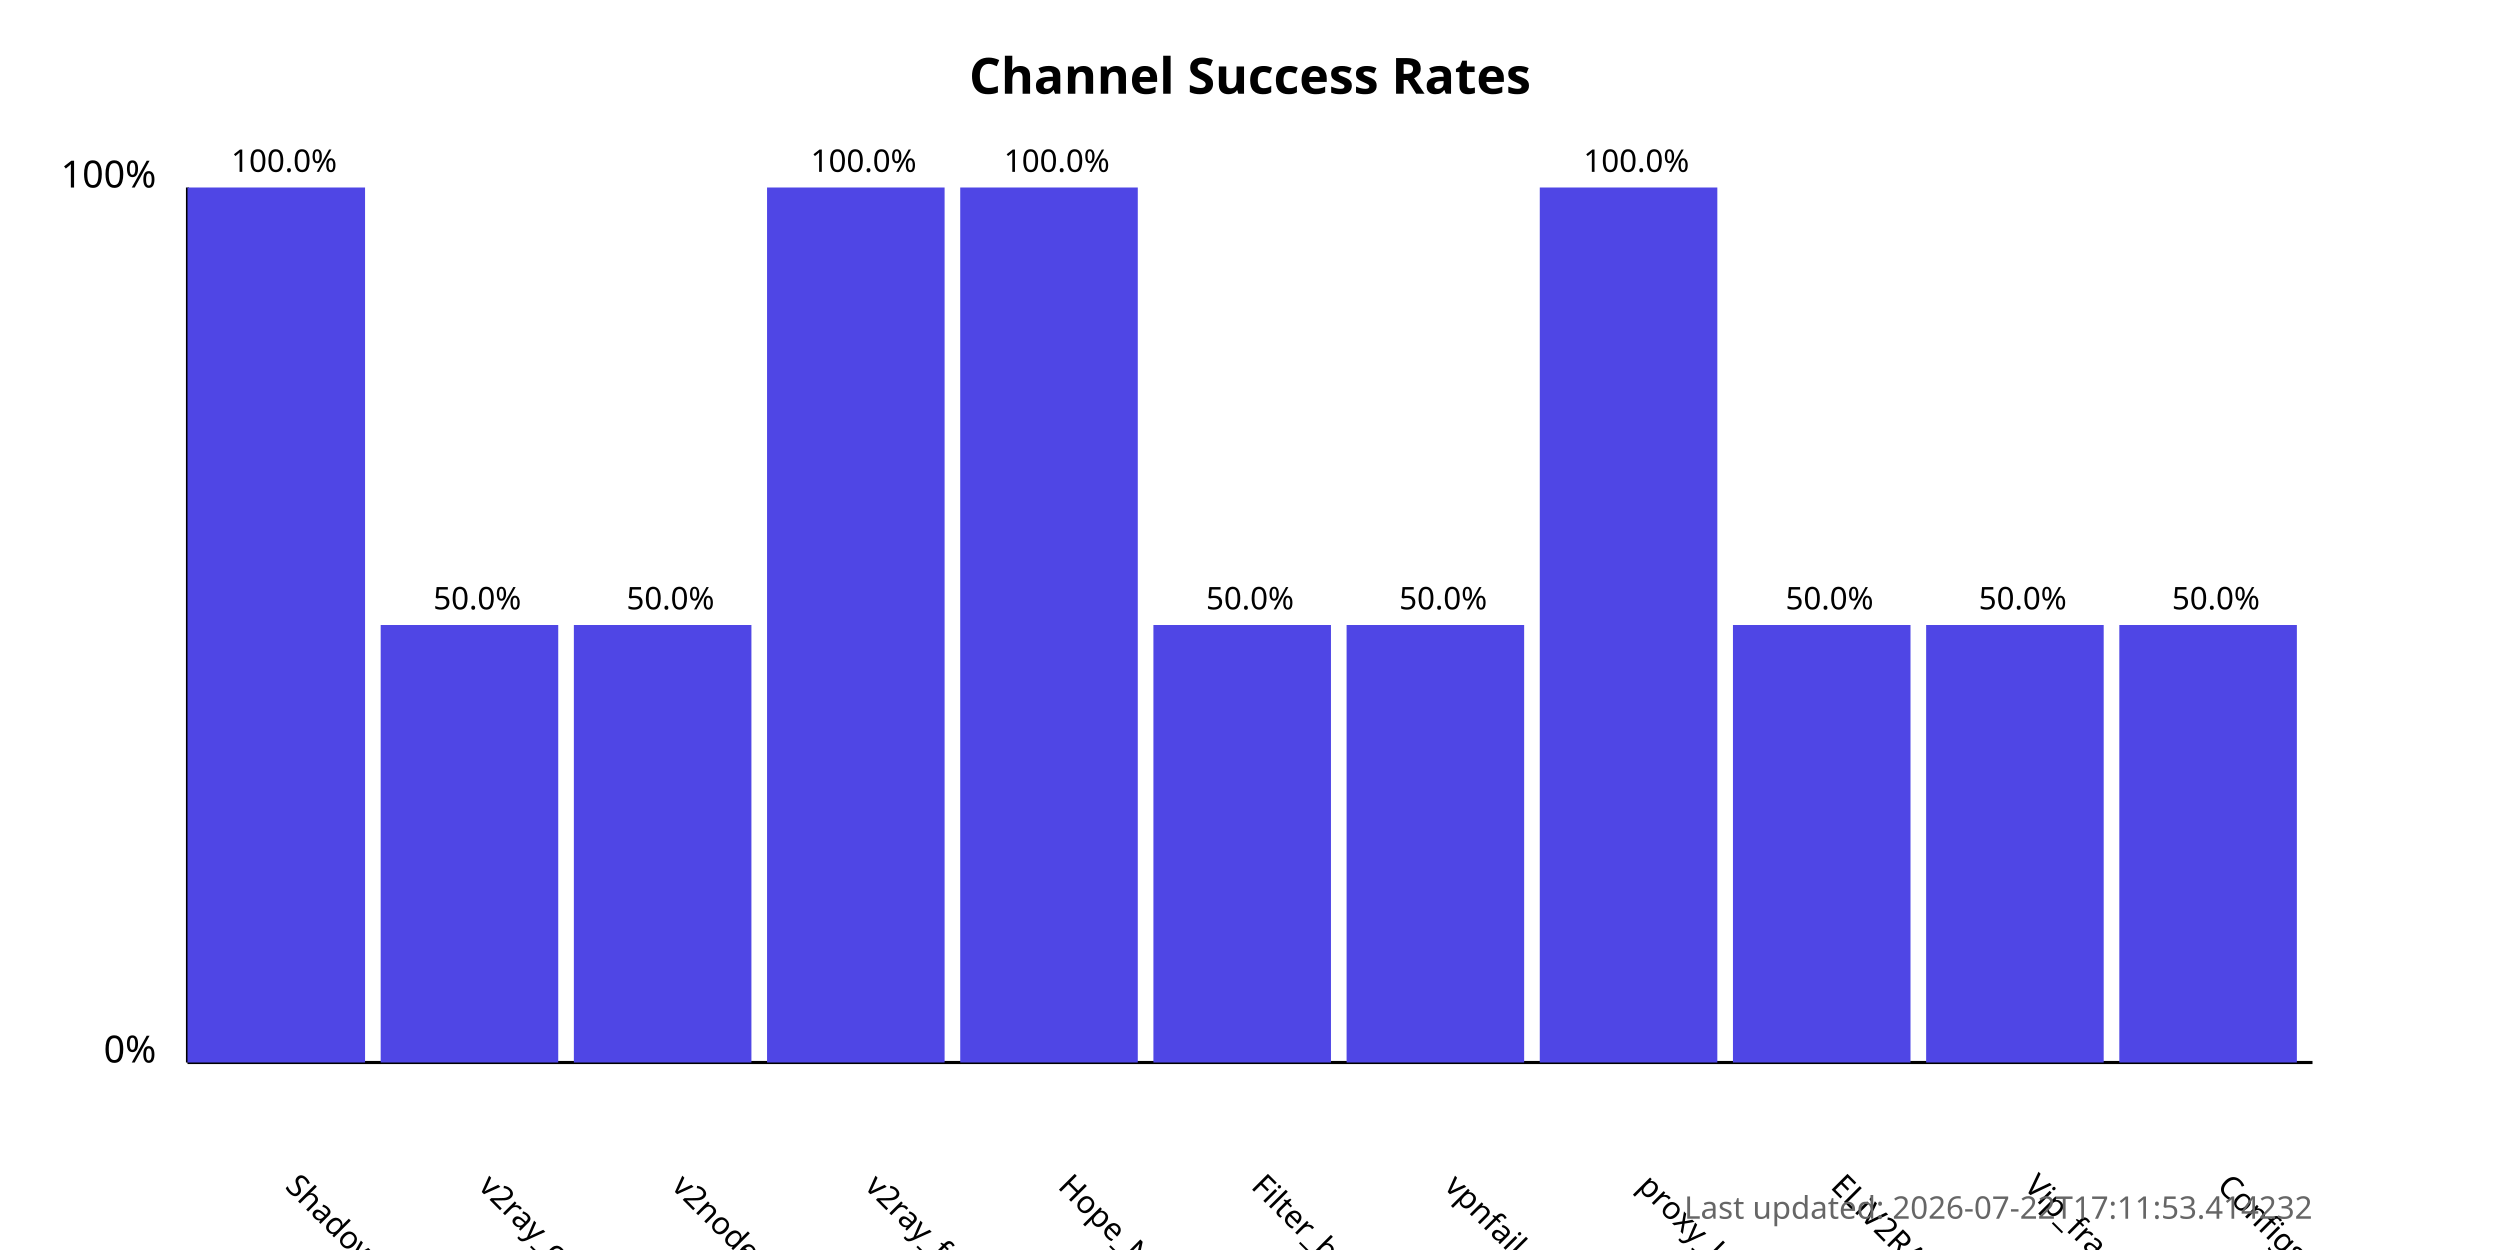
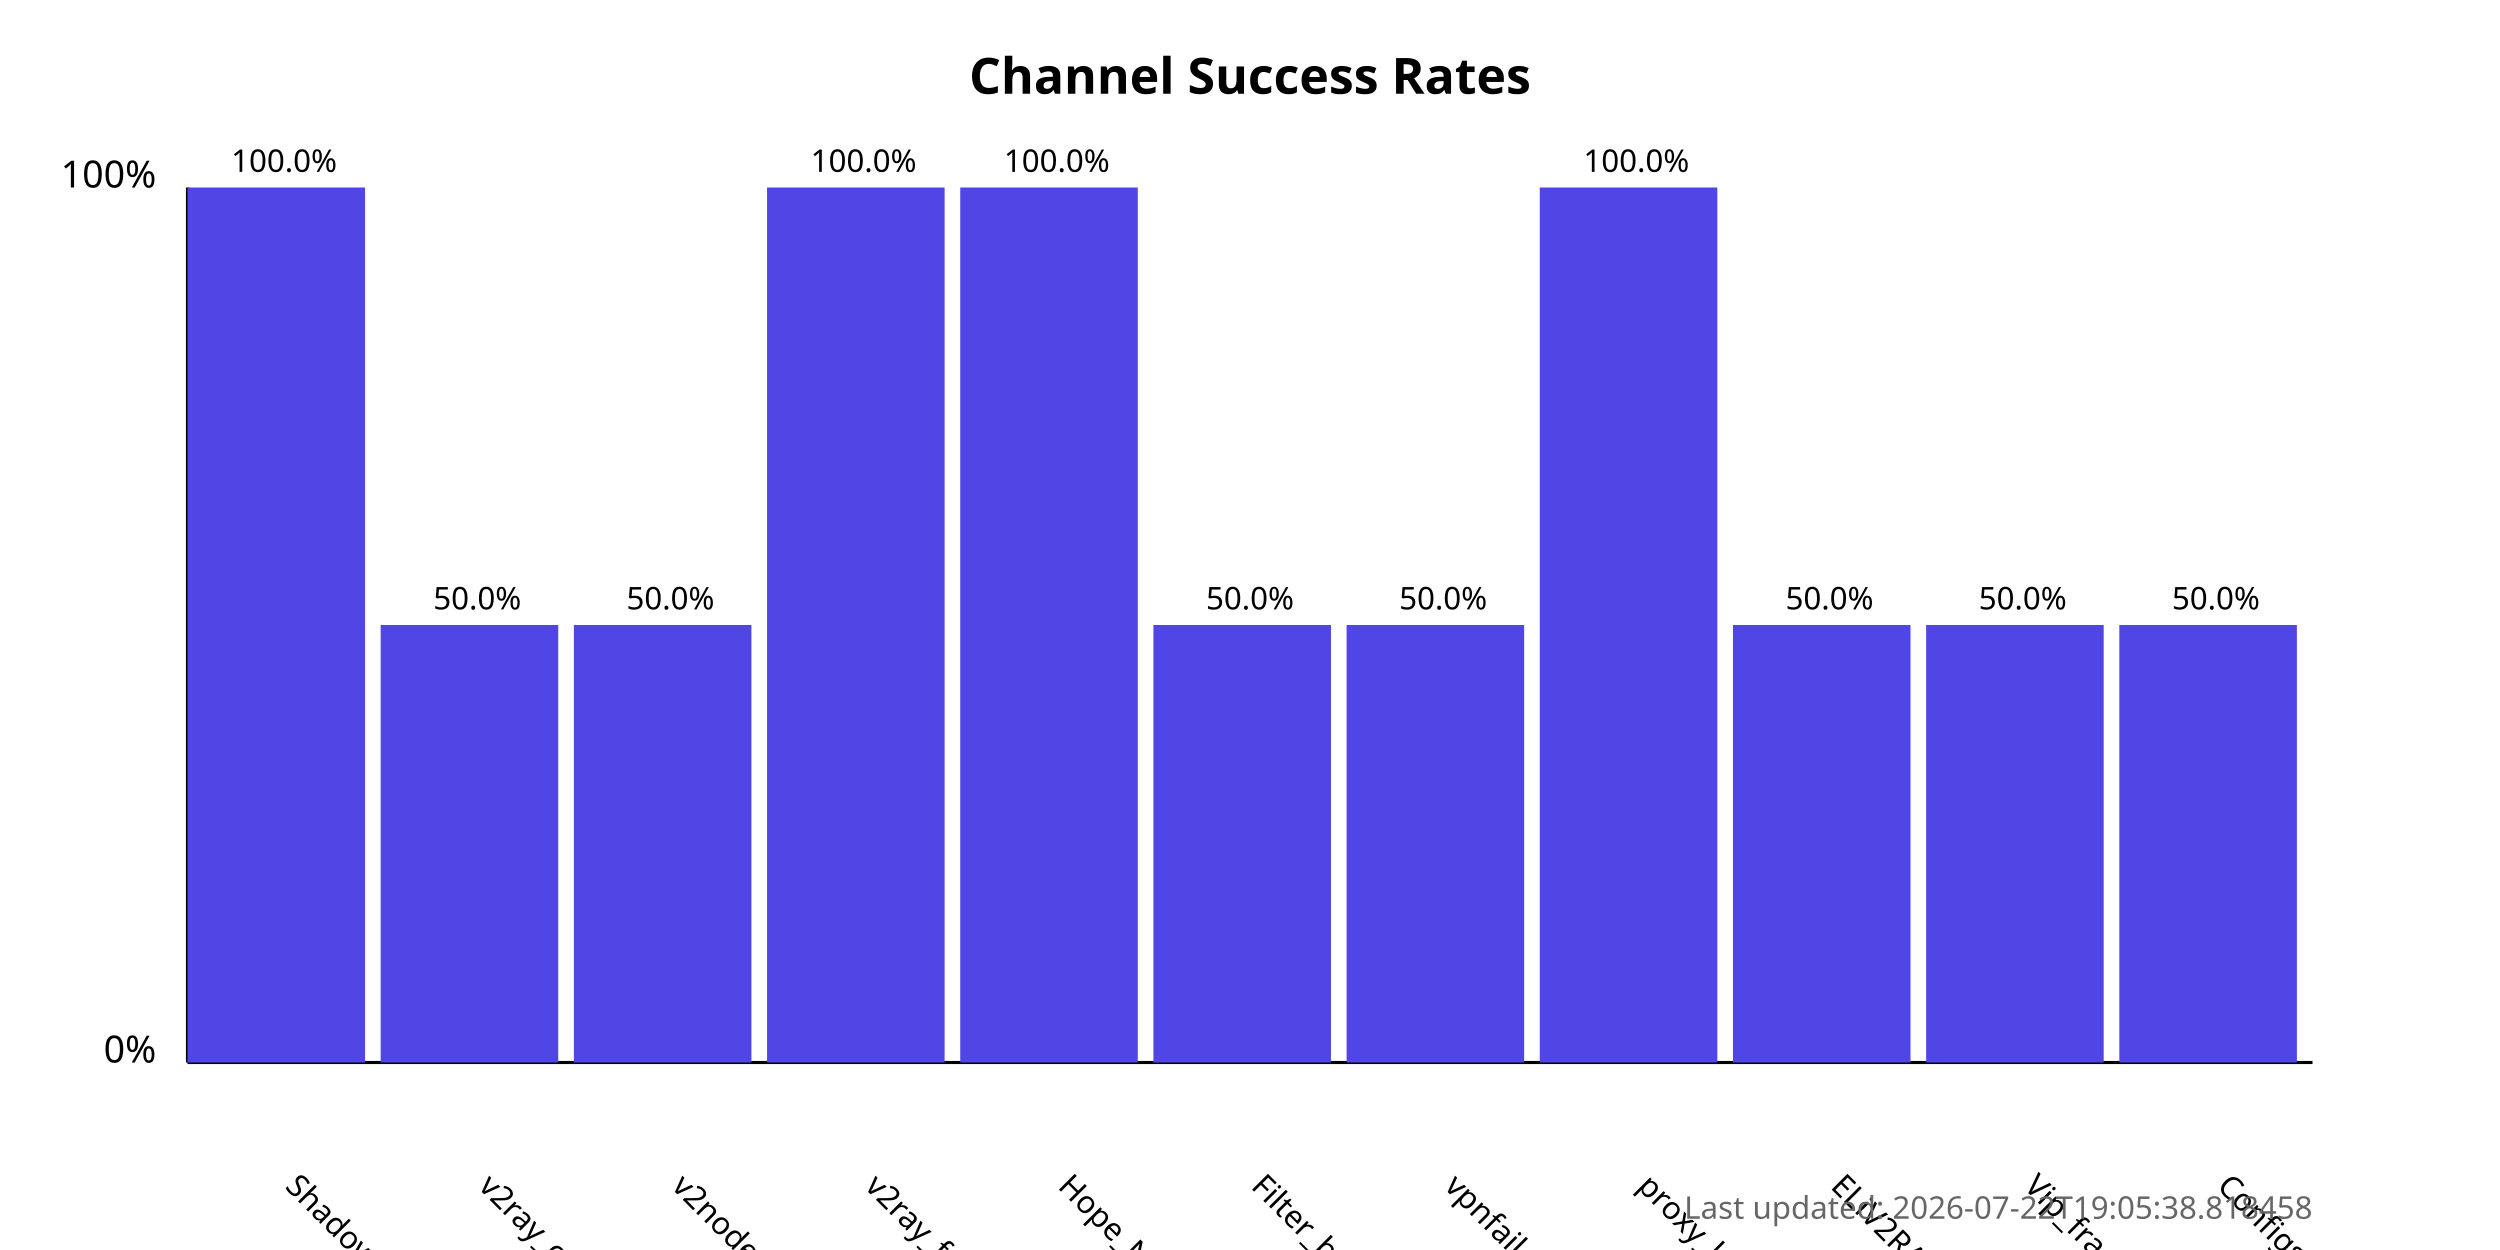
<svg xmlns="http://www.w3.org/2000/svg" width="800" height="400">
  <style>
            .chart-title { font: bold 16px sans-serif; }
            .axis-label { font: 12px sans-serif; }
            .tick-label { font: 10px sans-serif; }
            .bar { fill: #4f46e5; }
            .bar:hover { fill: #6366f1; }
            .timestamp { font: 10px sans-serif; fill: #666; }
        </style>
  <text x="400.0" y="30" text-anchor="middle" class="chart-title">
            Channel Success Rates
        </text>
  <line x1="60" y1="340" x2="60" y2="60" stroke="black" stroke-width="1" />
  <line x1="60" y1="340" x2="740" y2="340" stroke="black" stroke-width="1" />
  <text x="50" y="340" text-anchor="end" class="axis-label">0%</text>
  <text x="50" y="60" text-anchor="end" class="axis-label">100%</text>
  <g>
    <rect x="60" y="60.0" width="56.818" height="280.0" class="bar" />
    <text x="90.909" y="380" transform="rotate(45, 90.90909, 380)" text-anchor="start" class="tick-label">
                ShadowProxy66
            </text>
    <text x="90.909" y="55.0" text-anchor="middle" class="tick-label">
                100.0%
            </text>
  </g>
  <g>
    <rect x="121.818" y="200.0" width="56.818" height="140.0" class="bar" />
    <text x="152.727" y="380" transform="rotate(45, 152.7273, 380)" text-anchor="start" class="tick-label">
                v2ray_configs_pool
            </text>
    <text x="152.727" y="195.0" text-anchor="middle" class="tick-label">
                50.0%
            </text>
  </g>
  <g>
    <rect x="183.636" y="200.0" width="56.818" height="140.0" class="bar" />
    <text x="214.545" y="380" transform="rotate(45, 214.5455, 380)" text-anchor="start" class="tick-label">
                v2nodes
            </text>
    <text x="214.545" y="195.0" text-anchor="middle" class="tick-label">
                50.0%
            </text>
  </g>
  <g>
    <rect x="245.455" y="60.0" width="56.818" height="280.0" class="bar" />
    <text x="276.364" y="380" transform="rotate(45, 276.3636, 380)" text-anchor="start" class="tick-label">
                v2ray_free_conf
            </text>
    <text x="276.364" y="55.0" text-anchor="middle" class="tick-label">
                100.0%
            </text>
  </g>
  <g>
    <rect x="307.273" y="60.0" width="56.818" height="280.0" class="bar" />
    <text x="338.182" y="380" transform="rotate(45, 338.1818, 380)" text-anchor="start" class="tick-label">
                Hope_Net
            </text>
    <text x="338.182" y="55.0" text-anchor="middle" class="tick-label">
                100.0%
            </text>
  </g>
  <g>
    <rect x="369.091" y="200.0" width="56.818" height="140.0" class="bar" />
    <text x="400.0" y="380" transform="rotate(45, 400.0, 380)" text-anchor="start" class="tick-label">
                Filter_breaker
            </text>
    <text x="400.0" y="195.0" text-anchor="middle" class="tick-label">
                50.0%
            </text>
  </g>
  <g>
    <rect x="430.909" y="200.0" width="56.818" height="140.0" class="bar" />
    <text x="461.818" y="380" transform="rotate(45, 461.8182, 380)" text-anchor="start" class="tick-label">
                vpnfail_vless
            </text>
    <text x="461.818" y="195.0" text-anchor="middle" class="tick-label">
                50.0%
            </text>
  </g>
  <g>
    <rect x="492.727" y="60.0" width="56.818" height="280.0" class="bar" />
    <text x="523.636" y="380" transform="rotate(45, 523.6364, 380)" text-anchor="start" class="tick-label">
                proxy_kafee
            </text>
    <text x="523.636" y="55.0" text-anchor="middle" class="tick-label">
                100.0%
            </text>
  </g>
  <g>
    <rect x="554.545" y="200.0" width="56.818" height="140.0" class="bar" />
    <text x="585.455" y="380" transform="rotate(45, 585.4545, 380)" text-anchor="start" class="tick-label">
                ELiV2RAY
            </text>
    <text x="585.455" y="195.0" text-anchor="middle" class="tick-label">
                50.0%
            </text>
  </g>
  <g>
    <rect x="616.364" y="200.0" width="56.818" height="140.0" class="bar" />
    <text x="647.273" y="380" transform="rotate(45, 647.2727, 380)" text-anchor="start" class="tick-label">
                Vip_fragment_v2ray
            </text>
    <text x="647.273" y="195.0" text-anchor="middle" class="tick-label">
                50.0%
            </text>
  </g>
  <g>
    <rect x="678.182" y="200.0" width="56.818" height="140.0" class="bar" />
    <text x="709.091" y="380" transform="rotate(45, 709.0909, 380)" text-anchor="start" class="tick-label">
                ConfigsHubPlus
            </text>
    <text x="709.091" y="195.0" text-anchor="middle" class="tick-label">
                50.0%
            </text>
  </g>
  <text x="740" y="390" text-anchor="end" class="timestamp">
-             Last updated: 2026-07-22T17:11:53.414232
+             Last updated: 2026-07-22T19:05:38.818458
        </text>
</svg>
